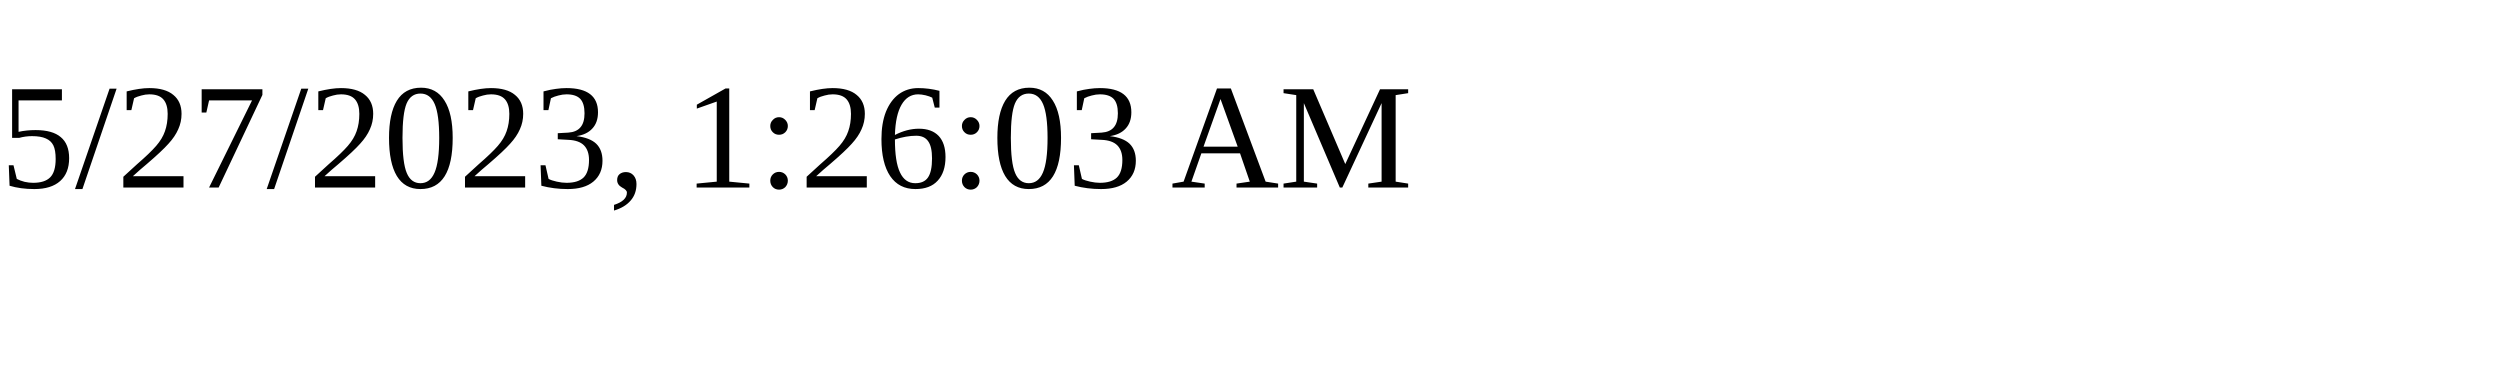
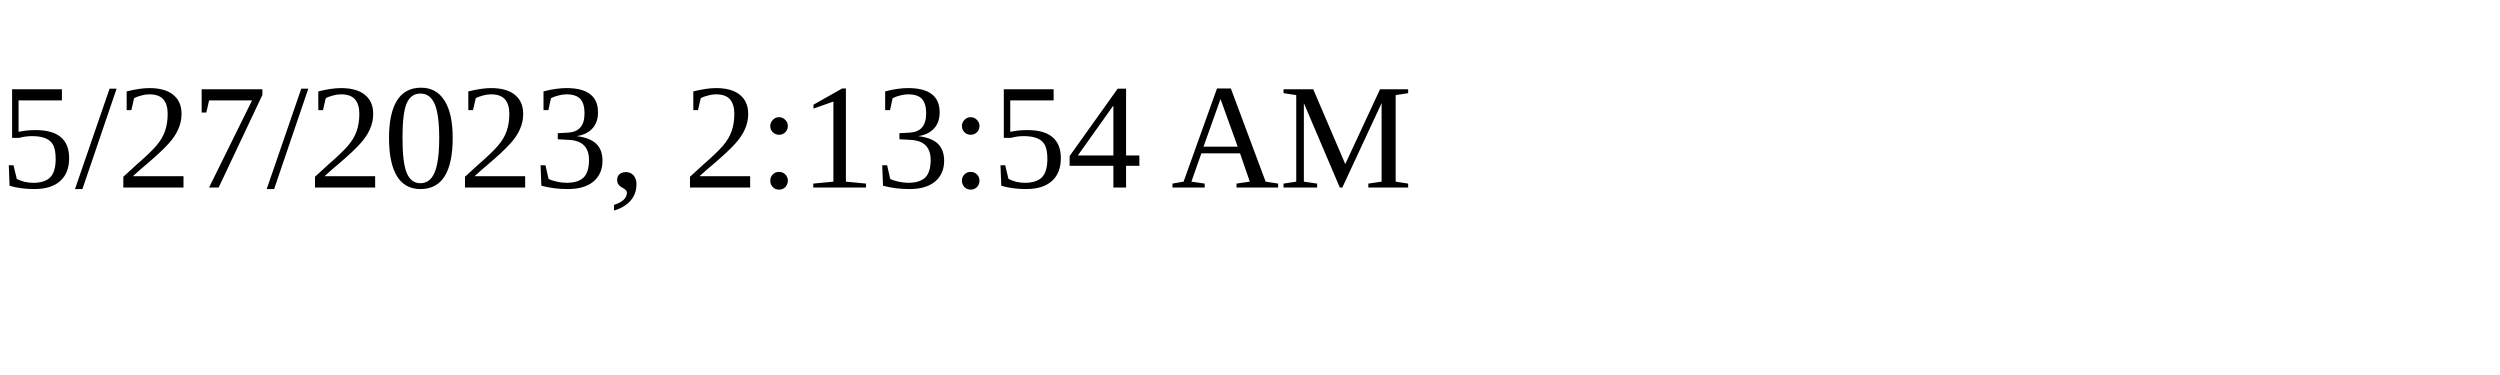
<svg xmlns="http://www.w3.org/2000/svg" height="30" width="200">
-   <text x="0" y="15">5/27/2023, 1:26:03 AM</text>
+   <text x="0" y="15">5/27/2023, 2:13:54 AM</text>
</svg>
